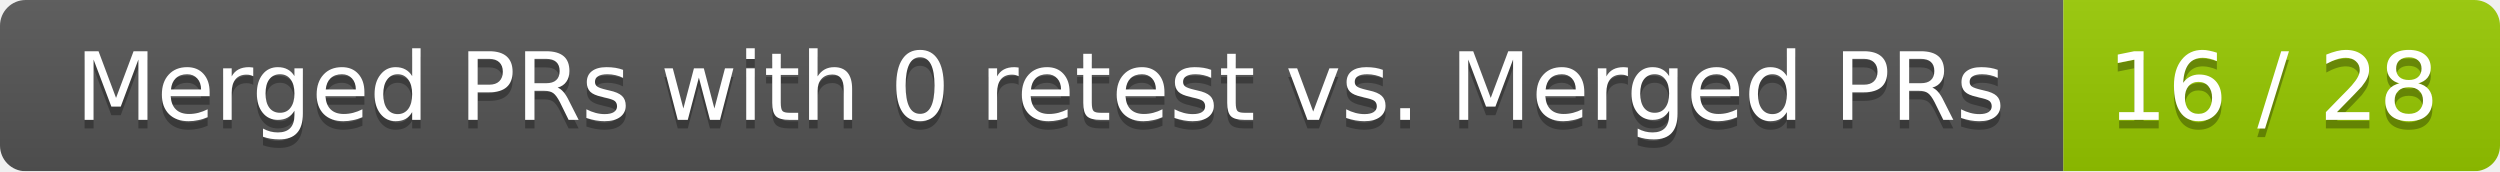
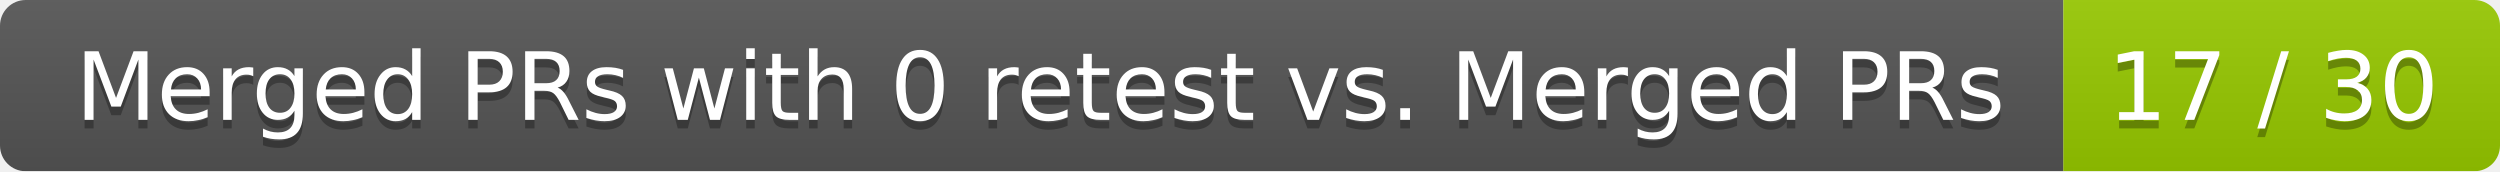
<svg xmlns="http://www.w3.org/2000/svg" width="292" height="20">
  <linearGradient id="smooth" x2="0" y2="100%">
    <stop offset="0" stop-color="#bbb" stop-opacity=".1" />
    <stop offset="1" stop-opacity=".1" />
  </linearGradient>
  <mask id="round">
    <rect width="292" height="20" rx="3" fill="#fff" />
  </mask>
  <g mask="url(#round)">
    <rect width="241" height="20" fill="#555" />
    <rect x="241" width="51" height="20" fill="#97ca00" />
    <rect width="292" height="20" fill="url(#smooth)" />
  </g>
  <g fill="#fff" text-anchor="middle" font-family="DejaVu Sans,Verdana,Geneva,sans-serif" font-size="11">
    <text x="121.5" y="15" fill="#010101" fill-opacity=".3">Merged PRs with 0 retest vs. Merged PRs</text>
    <text x="121.5" y="14">Merged PRs with 0 retest vs. Merged PRs</text>
-     <text x="265.5" y="15" fill="#010101" fill-opacity=".3">16 / 28</text>
-     <text x="265.5" y="14">16 / 28</text>
+     <text x="265.5" y="15" fill="#010101" fill-opacity=".3">17 / 30</text>
+     <text x="265.5" y="14">17 / 30</text>
  </g>
</svg>
